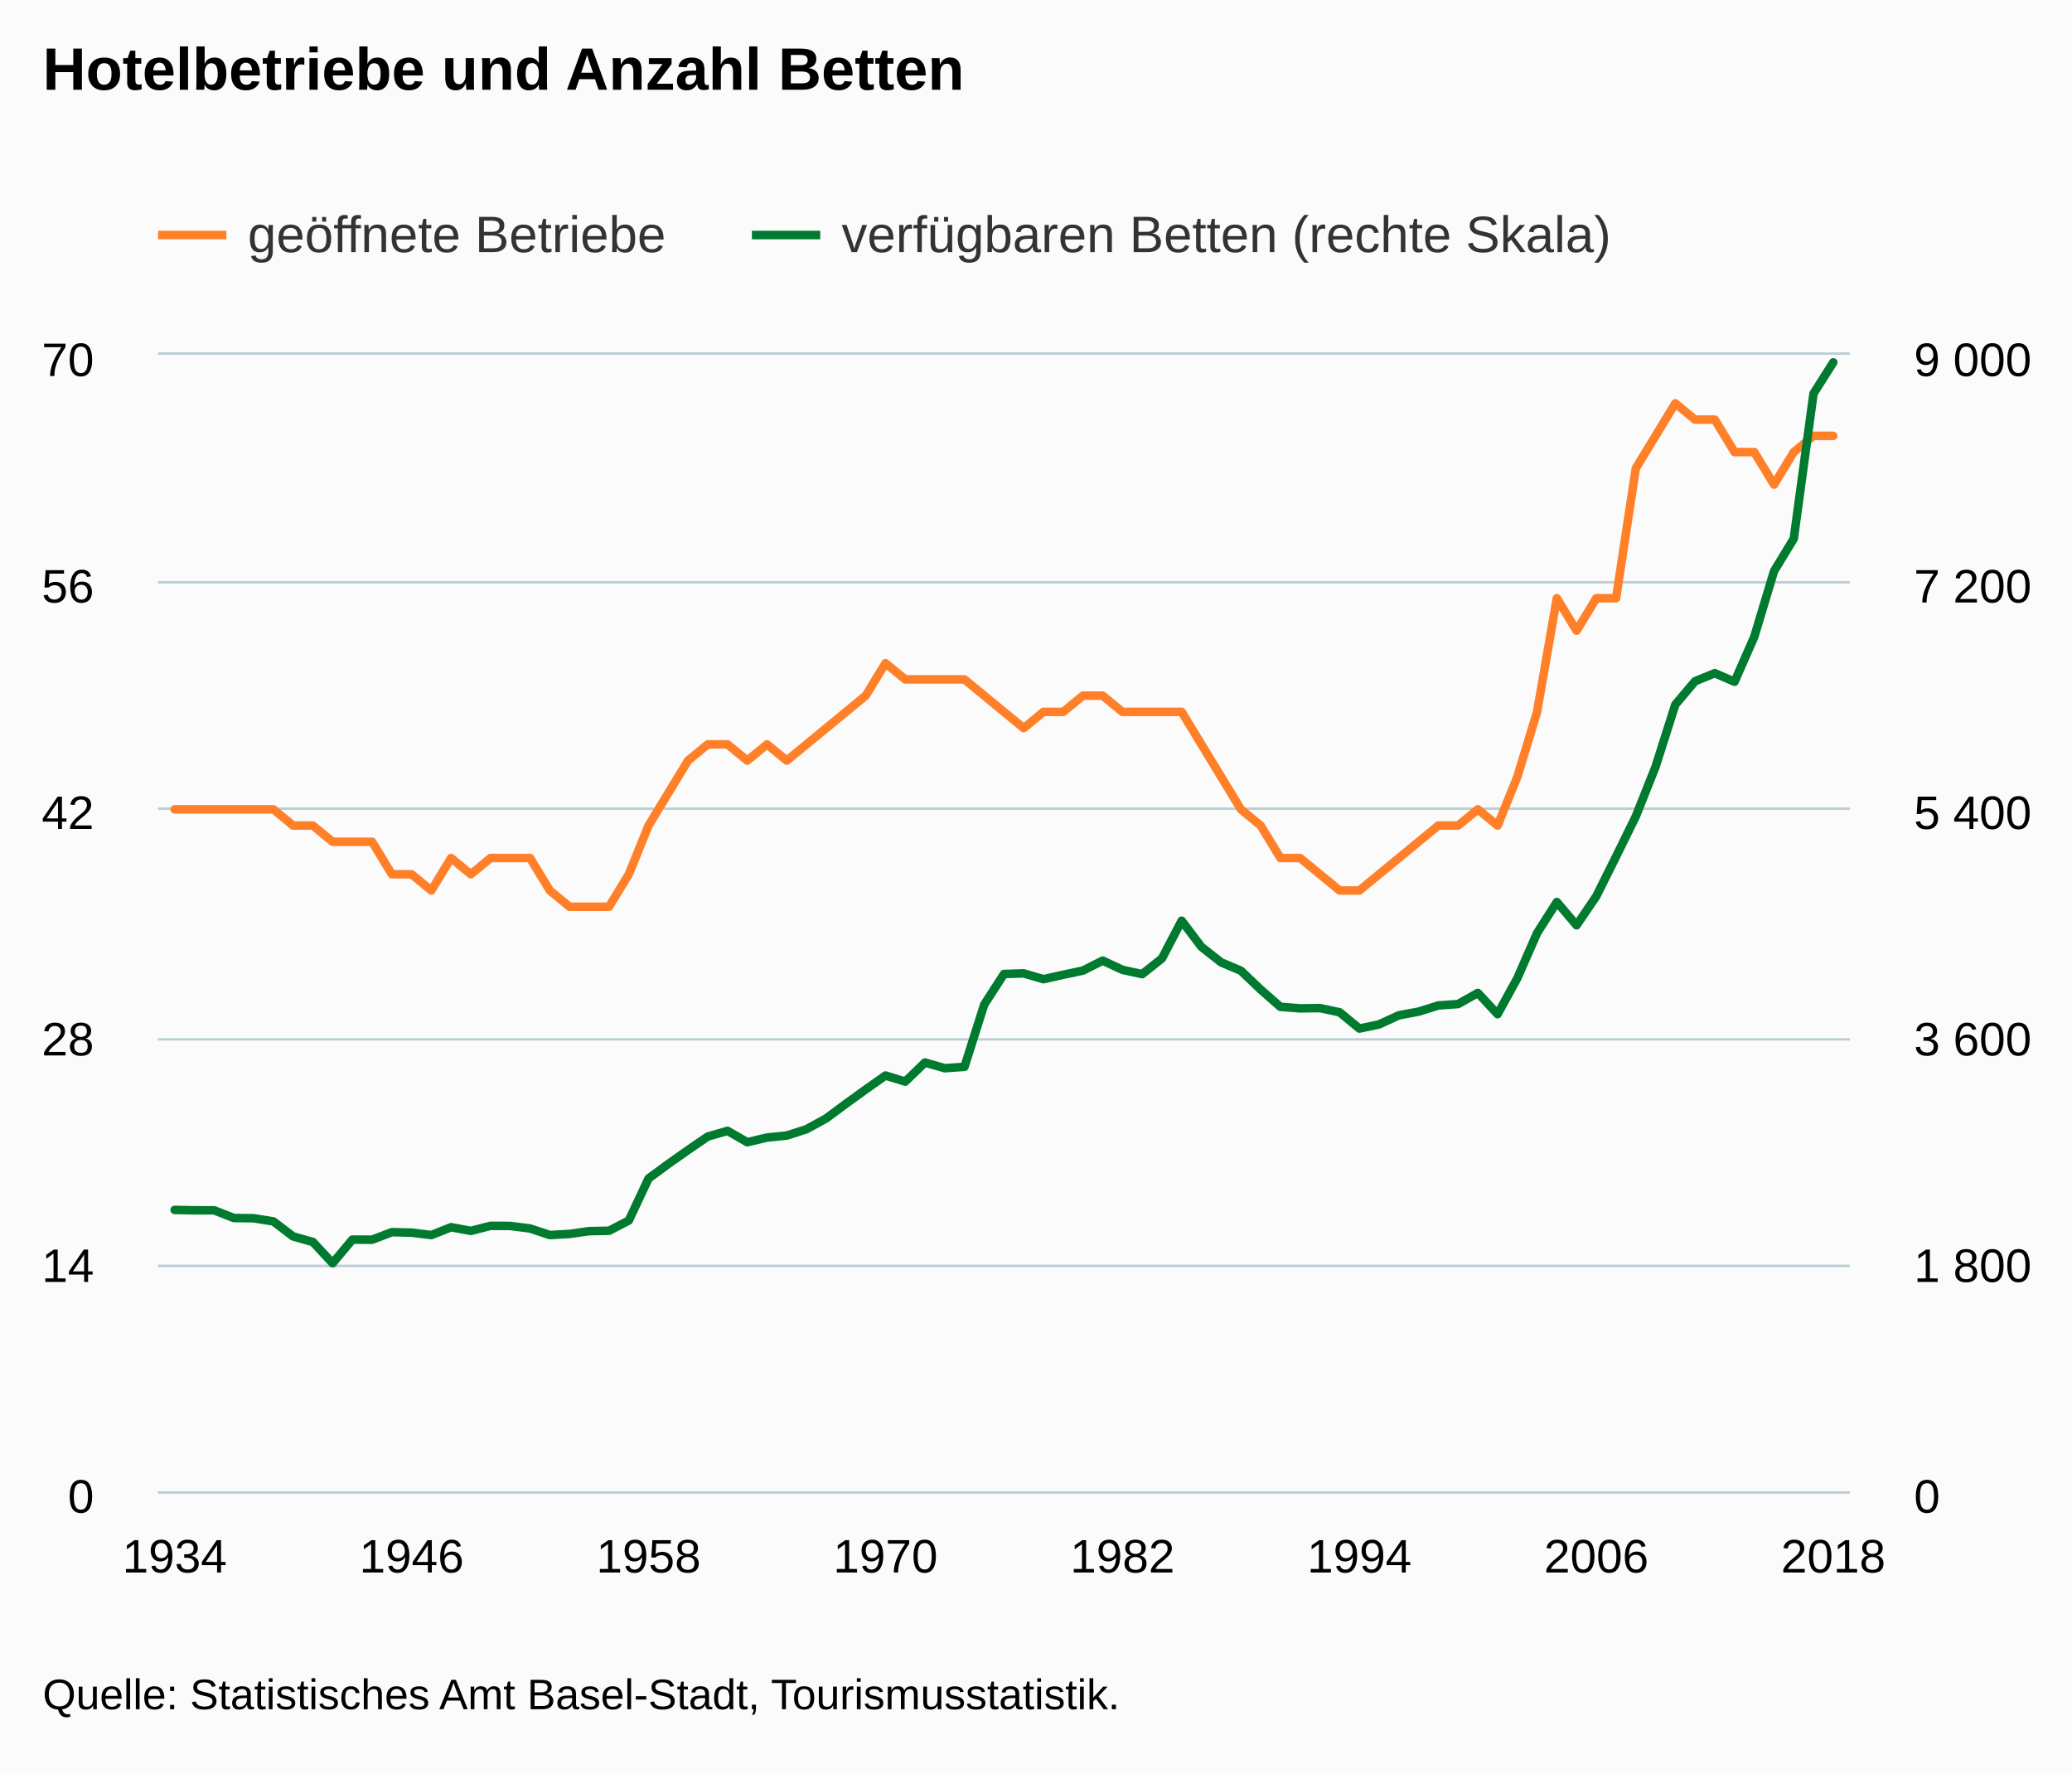
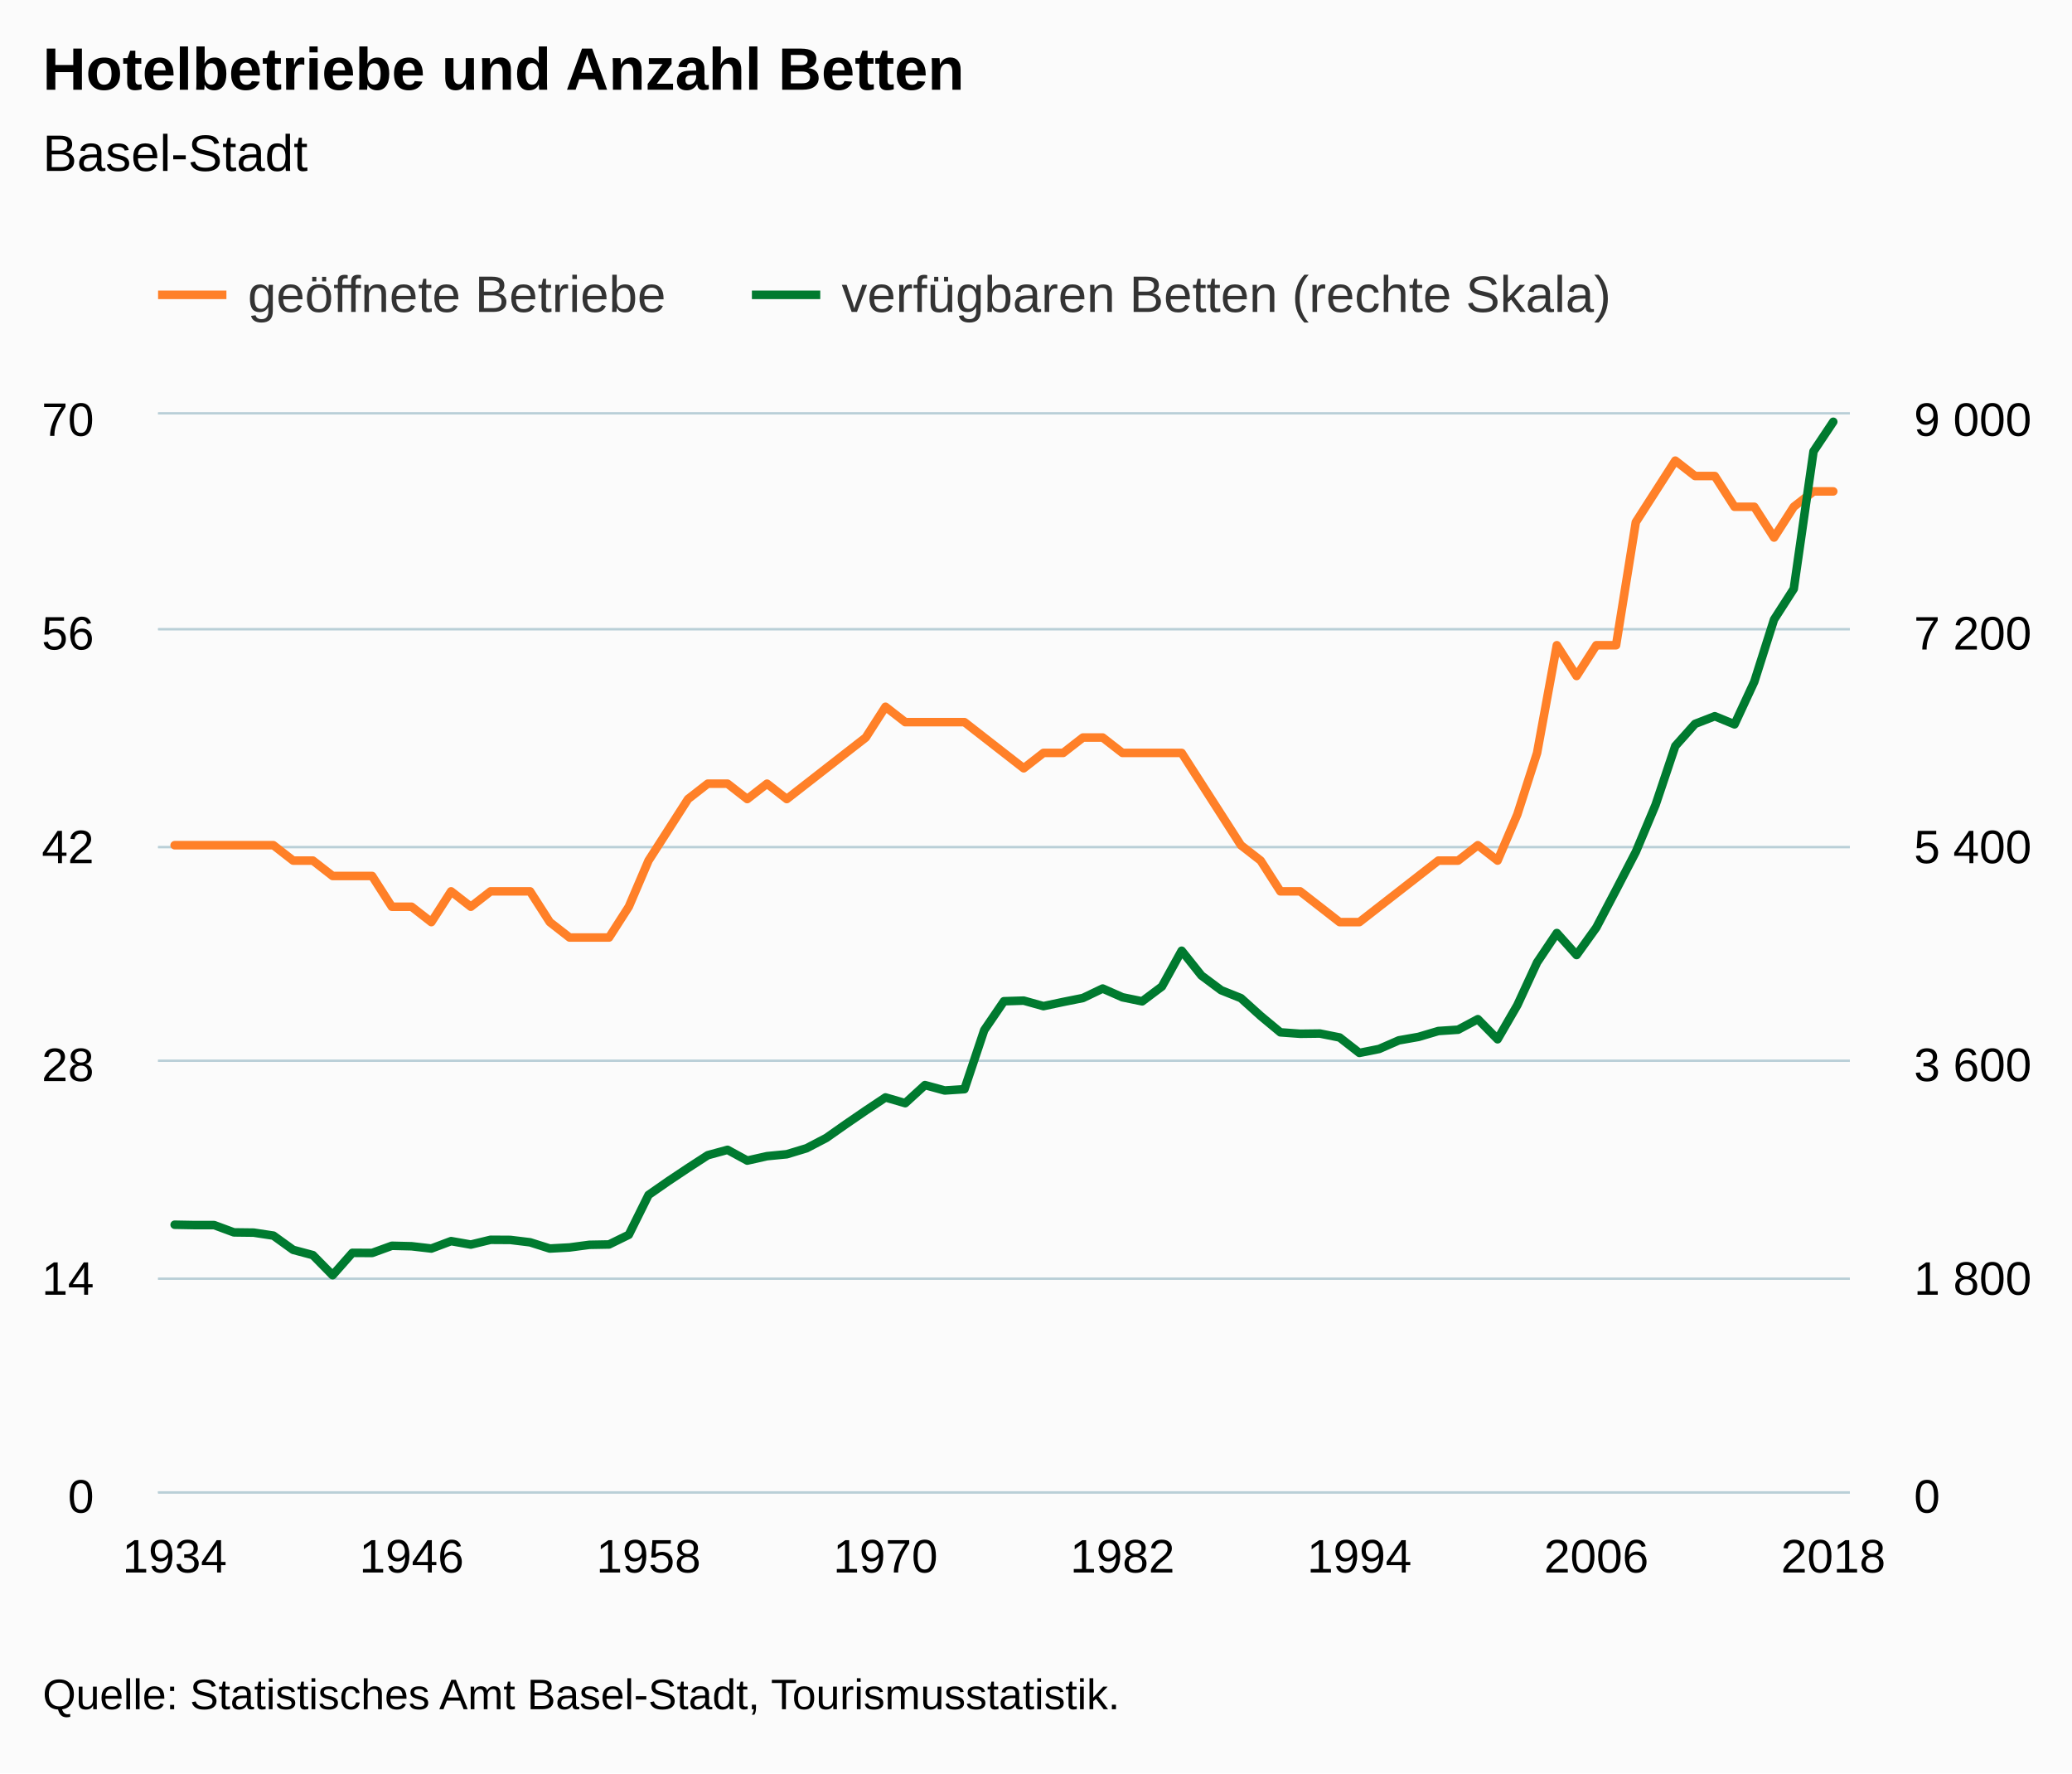
<svg xmlns="http://www.w3.org/2000/svg" version="1.1" class="highcharts-root" style="font-family:Arial;font-size:12px;" viewBox="0 0 485 415">
  <defs>
-     <clipPath id="highcharts-9vkj4t3-8">
-       <rect x="0" y="0" width="396" height="266" fill="none" />
+     <clipPath id="highcharts-0we9twh-8">
+       <rect x="0" y="0" width="396" height="252" fill="none" />
    </clipPath>
-     <clipPath id="highcharts-9vkj4t3-9">
-       <rect x="0" y="0" width="396" height="266" fill="none" />
+     <clipPath id="highcharts-0we9twh-9">
+       <rect x="0" y="0" width="396" height="252" fill="none" />
    </clipPath>
-     <clipPath id="highcharts-9vkj4t3-10">
-       <rect x="0" y="0" width="396" height="266" fill="none" />
+     <clipPath id="highcharts-0we9twh-10">
+       <rect x="0" y="0" width="396" height="252" fill="none" />
    </clipPath>
  </defs>
  <rect fill="#fbfbfb" class="highcharts-background" x="0" y="0" width="485" height="415" rx="0" ry="0" />
-   <rect fill="none" class="highcharts-plot-background" x="37" y="83" width="396" height="266" />
+   <rect fill="none" class="highcharts-plot-background" x="37" y="97" width="396" height="252" />
  <g class="highcharts-pane-group" data-z-index="0" />
  <g class="highcharts-grid highcharts-xaxis-grid " data-z-index="1">
-     <path fill="none" data-z-index="1" class="highcharts-grid-line" d="M 40.5 83 L 40.5 349" opacity="1" />
-     <path fill="none" data-z-index="1" class="highcharts-grid-line" d="M 45.5 83 L 45.5 349" opacity="1" />
-     <path fill="none" data-z-index="1" class="highcharts-grid-line" d="M 49.5 83 L 49.5 349" opacity="1" />
-     <path fill="none" data-z-index="1" class="highcharts-grid-line" d="M 54.5 83 L 54.5 349" opacity="1" />
-     <path fill="none" data-z-index="1" class="highcharts-grid-line" d="M 58.5 83 L 58.5 349" opacity="1" />
-     <path fill="none" data-z-index="1" class="highcharts-grid-line" d="M 63.5 83 L 63.5 349" opacity="1" />
-     <path fill="none" data-z-index="1" class="highcharts-grid-line" d="M 68.5 83 L 68.5 349" opacity="1" />
-     <path fill="none" data-z-index="1" class="highcharts-grid-line" d="M 72.5 83 L 72.5 349" opacity="1" />
-     <path fill="none" data-z-index="1" class="highcharts-grid-line" d="M 77.5 83 L 77.5 349" opacity="1" />
-     <path fill="none" data-z-index="1" class="highcharts-grid-line" d="M 81.5 83 L 81.5 349" opacity="1" />
-     <path fill="none" data-z-index="1" class="highcharts-grid-line" d="M 86.5 83 L 86.5 349" opacity="1" />
-     <path fill="none" data-z-index="1" class="highcharts-grid-line" d="M 91.5 83 L 91.5 349" opacity="1" />
-     <path fill="none" data-z-index="1" class="highcharts-grid-line" d="M 95.5 83 L 95.5 349" opacity="1" />
-     <path fill="none" data-z-index="1" class="highcharts-grid-line" d="M 100.5 83 L 100.5 349" opacity="1" />
-     <path fill="none" data-z-index="1" class="highcharts-grid-line" d="M 105.5 83 L 105.5 349" opacity="1" />
-     <path fill="none" data-z-index="1" class="highcharts-grid-line" d="M 109.5 83 L 109.5 349" opacity="1" />
-     <path fill="none" data-z-index="1" class="highcharts-grid-line" d="M 114.5 83 L 114.5 349" opacity="1" />
-     <path fill="none" data-z-index="1" class="highcharts-grid-line" d="M 118.5 83 L 118.5 349" opacity="1" />
-     <path fill="none" data-z-index="1" class="highcharts-grid-line" d="M 123.5 83 L 123.5 349" opacity="1" />
-     <path fill="none" data-z-index="1" class="highcharts-grid-line" d="M 128.5 83 L 128.5 349" opacity="1" />
-     <path fill="none" data-z-index="1" class="highcharts-grid-line" d="M 132.5 83 L 132.5 349" opacity="1" />
-     <path fill="none" data-z-index="1" class="highcharts-grid-line" d="M 137.5 83 L 137.5 349" opacity="1" />
-     <path fill="none" data-z-index="1" class="highcharts-grid-line" d="M 142.5 83 L 142.5 349" opacity="1" />
-     <path fill="none" data-z-index="1" class="highcharts-grid-line" d="M 146.5 83 L 146.5 349" opacity="1" />
-     <path fill="none" data-z-index="1" class="highcharts-grid-line" d="M 151.5 83 L 151.5 349" opacity="1" />
-     <path fill="none" data-z-index="1" class="highcharts-grid-line" d="M 155.5 83 L 155.5 349" opacity="1" />
-     <path fill="none" data-z-index="1" class="highcharts-grid-line" d="M 160.5 83 L 160.5 349" opacity="1" />
-     <path fill="none" data-z-index="1" class="highcharts-grid-line" d="M 165.5 83 L 165.5 349" opacity="1" />
-     <path fill="none" data-z-index="1" class="highcharts-grid-line" d="M 169.5 83 L 169.5 349" opacity="1" />
-     <path fill="none" data-z-index="1" class="highcharts-grid-line" d="M 174.5 83 L 174.5 349" opacity="1" />
-     <path fill="none" data-z-index="1" class="highcharts-grid-line" d="M 179.5 83 L 179.5 349" opacity="1" />
-     <path fill="none" data-z-index="1" class="highcharts-grid-line" d="M 183.5 83 L 183.5 349" opacity="1" />
-     <path fill="none" data-z-index="1" class="highcharts-grid-line" d="M 188.5 83 L 188.5 349" opacity="1" />
-     <path fill="none" data-z-index="1" class="highcharts-grid-line" d="M 192.5 83 L 192.5 349" opacity="1" />
-     <path fill="none" data-z-index="1" class="highcharts-grid-line" d="M 197.5 83 L 197.5 349" opacity="1" />
-     <path fill="none" data-z-index="1" class="highcharts-grid-line" d="M 202.5 83 L 202.5 349" opacity="1" />
-     <path fill="none" data-z-index="1" class="highcharts-grid-line" d="M 206.5 83 L 206.5 349" opacity="1" />
-     <path fill="none" data-z-index="1" class="highcharts-grid-line" d="M 211.5 83 L 211.5 349" opacity="1" />
-     <path fill="none" data-z-index="1" class="highcharts-grid-line" d="M 216.5 83 L 216.5 349" opacity="1" />
-     <path fill="none" data-z-index="1" class="highcharts-grid-line" d="M 220.5 83 L 220.5 349" opacity="1" />
-     <path fill="none" data-z-index="1" class="highcharts-grid-line" d="M 225.5 83 L 225.5 349" opacity="1" />
-     <path fill="none" data-z-index="1" class="highcharts-grid-line" d="M 229.5 83 L 229.5 349" opacity="1" />
-     <path fill="none" data-z-index="1" class="highcharts-grid-line" d="M 234.5 83 L 234.5 349" opacity="1" />
-     <path fill="none" data-z-index="1" class="highcharts-grid-line" d="M 239.5 83 L 239.5 349" opacity="1" />
-     <path fill="none" data-z-index="1" class="highcharts-grid-line" d="M 243.5 83 L 243.5 349" opacity="1" />
-     <path fill="none" data-z-index="1" class="highcharts-grid-line" d="M 248.5 83 L 248.5 349" opacity="1" />
-     <path fill="none" data-z-index="1" class="highcharts-grid-line" d="M 252.5 83 L 252.5 349" opacity="1" />
-     <path fill="none" data-z-index="1" class="highcharts-grid-line" d="M 257.5 83 L 257.5 349" opacity="1" />
-     <path fill="none" data-z-index="1" class="highcharts-grid-line" d="M 262.5 83 L 262.5 349" opacity="1" />
-     <path fill="none" data-z-index="1" class="highcharts-grid-line" d="M 266.5 83 L 266.5 349" opacity="1" />
-     <path fill="none" data-z-index="1" class="highcharts-grid-line" d="M 271.5 83 L 271.5 349" opacity="1" />
-     <path fill="none" data-z-index="1" class="highcharts-grid-line" d="M 276.5 83 L 276.5 349" opacity="1" />
-     <path fill="none" data-z-index="1" class="highcharts-grid-line" d="M 280.5 83 L 280.5 349" opacity="1" />
-     <path fill="none" data-z-index="1" class="highcharts-grid-line" d="M 285.5 83 L 285.5 349" opacity="1" />
-     <path fill="none" data-z-index="1" class="highcharts-grid-line" d="M 289.5 83 L 289.5 349" opacity="1" />
-     <path fill="none" data-z-index="1" class="highcharts-grid-line" d="M 294.5 83 L 294.5 349" opacity="1" />
-     <path fill="none" data-z-index="1" class="highcharts-grid-line" d="M 299.5 83 L 299.5 349" opacity="1" />
-     <path fill="none" data-z-index="1" class="highcharts-grid-line" d="M 303.5 83 L 303.5 349" opacity="1" />
-     <path fill="none" data-z-index="1" class="highcharts-grid-line" d="M 308.5 83 L 308.5 349" opacity="1" />
-     <path fill="none" data-z-index="1" class="highcharts-grid-line" d="M 313.5 83 L 313.5 349" opacity="1" />
-     <path fill="none" data-z-index="1" class="highcharts-grid-line" d="M 317.5 83 L 317.5 349" opacity="1" />
-     <path fill="none" data-z-index="1" class="highcharts-grid-line" d="M 322.5 83 L 322.5 349" opacity="1" />
-     <path fill="none" data-z-index="1" class="highcharts-grid-line" d="M 326.5 83 L 326.5 349" opacity="1" />
-     <path fill="none" data-z-index="1" class="highcharts-grid-line" d="M 331.5 83 L 331.5 349" opacity="1" />
-     <path fill="none" data-z-index="1" class="highcharts-grid-line" d="M 336.5 83 L 336.5 349" opacity="1" />
-     <path fill="none" data-z-index="1" class="highcharts-grid-line" d="M 340.5 83 L 340.5 349" opacity="1" />
-     <path fill="none" data-z-index="1" class="highcharts-grid-line" d="M 345.5 83 L 345.5 349" opacity="1" />
-     <path fill="none" data-z-index="1" class="highcharts-grid-line" d="M 350.5 83 L 350.5 349" opacity="1" />
-     <path fill="none" data-z-index="1" class="highcharts-grid-line" d="M 354.5 83 L 354.5 349" opacity="1" />
-     <path fill="none" data-z-index="1" class="highcharts-grid-line" d="M 359.5 83 L 359.5 349" opacity="1" />
-     <path fill="none" data-z-index="1" class="highcharts-grid-line" d="M 363.5 83 L 363.5 349" opacity="1" />
-     <path fill="none" data-z-index="1" class="highcharts-grid-line" d="M 368.5 83 L 368.5 349" opacity="1" />
-     <path fill="none" data-z-index="1" class="highcharts-grid-line" d="M 373.5 83 L 373.5 349" opacity="1" />
-     <path fill="none" data-z-index="1" class="highcharts-grid-line" d="M 377.5 83 L 377.5 349" opacity="1" />
-     <path fill="none" data-z-index="1" class="highcharts-grid-line" d="M 382.5 83 L 382.5 349" opacity="1" />
-     <path fill="none" data-z-index="1" class="highcharts-grid-line" d="M 387.5 83 L 387.5 349" opacity="1" />
-     <path fill="none" data-z-index="1" class="highcharts-grid-line" d="M 391.5 83 L 391.5 349" opacity="1" />
-     <path fill="none" data-z-index="1" class="highcharts-grid-line" d="M 396.5 83 L 396.5 349" opacity="1" />
-     <path fill="none" data-z-index="1" class="highcharts-grid-line" d="M 400.5 83 L 400.5 349" opacity="1" />
-     <path fill="none" data-z-index="1" class="highcharts-grid-line" d="M 405.5 83 L 405.5 349" opacity="1" />
-     <path fill="none" data-z-index="1" class="highcharts-grid-line" d="M 410.5 83 L 410.5 349" opacity="1" />
-     <path fill="none" data-z-index="1" class="highcharts-grid-line" d="M 414.5 83 L 414.5 349" opacity="1" />
-     <path fill="none" data-z-index="1" class="highcharts-grid-line" d="M 419.5 83 L 419.5 349" opacity="1" />
-     <path fill="none" data-z-index="1" class="highcharts-grid-line" d="M 423.5 83 L 423.5 349" opacity="1" />
-     <path fill="none" data-z-index="1" class="highcharts-grid-line" d="M 428.5 83 L 428.5 349" opacity="1" />
+     <path fill="none" data-z-index="1" class="highcharts-grid-line" d="M 40.5 97 L 40.5 349" opacity="1" />
+     <path fill="none" data-z-index="1" class="highcharts-grid-line" d="M 45.5 97 L 45.5 349" opacity="1" />
+     <path fill="none" data-z-index="1" class="highcharts-grid-line" d="M 49.5 97 L 49.5 349" opacity="1" />
+     <path fill="none" data-z-index="1" class="highcharts-grid-line" d="M 54.5 97 L 54.5 349" opacity="1" />
+     <path fill="none" data-z-index="1" class="highcharts-grid-line" d="M 58.5 97 L 58.5 349" opacity="1" />
+     <path fill="none" data-z-index="1" class="highcharts-grid-line" d="M 63.5 97 L 63.5 349" opacity="1" />
+     <path fill="none" data-z-index="1" class="highcharts-grid-line" d="M 68.5 97 L 68.5 349" opacity="1" />
+     <path fill="none" data-z-index="1" class="highcharts-grid-line" d="M 72.5 97 L 72.5 349" opacity="1" />
+     <path fill="none" data-z-index="1" class="highcharts-grid-line" d="M 77.5 97 L 77.5 349" opacity="1" />
+     <path fill="none" data-z-index="1" class="highcharts-grid-line" d="M 81.5 97 L 81.5 349" opacity="1" />
+     <path fill="none" data-z-index="1" class="highcharts-grid-line" d="M 86.5 97 L 86.5 349" opacity="1" />
+     <path fill="none" data-z-index="1" class="highcharts-grid-line" d="M 91.5 97 L 91.5 349" opacity="1" />
+     <path fill="none" data-z-index="1" class="highcharts-grid-line" d="M 95.5 97 L 95.5 349" opacity="1" />
+     <path fill="none" data-z-index="1" class="highcharts-grid-line" d="M 100.5 97 L 100.5 349" opacity="1" />
+     <path fill="none" data-z-index="1" class="highcharts-grid-line" d="M 105.5 97 L 105.5 349" opacity="1" />
+     <path fill="none" data-z-index="1" class="highcharts-grid-line" d="M 109.5 97 L 109.5 349" opacity="1" />
+     <path fill="none" data-z-index="1" class="highcharts-grid-line" d="M 114.5 97 L 114.5 349" opacity="1" />
+     <path fill="none" data-z-index="1" class="highcharts-grid-line" d="M 118.5 97 L 118.5 349" opacity="1" />
+     <path fill="none" data-z-index="1" class="highcharts-grid-line" d="M 123.5 97 L 123.5 349" opacity="1" />
+     <path fill="none" data-z-index="1" class="highcharts-grid-line" d="M 128.5 97 L 128.5 349" opacity="1" />
+     <path fill="none" data-z-index="1" class="highcharts-grid-line" d="M 132.5 97 L 132.5 349" opacity="1" />
+     <path fill="none" data-z-index="1" class="highcharts-grid-line" d="M 137.5 97 L 137.5 349" opacity="1" />
+     <path fill="none" data-z-index="1" class="highcharts-grid-line" d="M 142.5 97 L 142.5 349" opacity="1" />
+     <path fill="none" data-z-index="1" class="highcharts-grid-line" d="M 146.5 97 L 146.5 349" opacity="1" />
+     <path fill="none" data-z-index="1" class="highcharts-grid-line" d="M 151.5 97 L 151.5 349" opacity="1" />
+     <path fill="none" data-z-index="1" class="highcharts-grid-line" d="M 155.5 97 L 155.5 349" opacity="1" />
+     <path fill="none" data-z-index="1" class="highcharts-grid-line" d="M 160.5 97 L 160.5 349" opacity="1" />
+     <path fill="none" data-z-index="1" class="highcharts-grid-line" d="M 165.5 97 L 165.5 349" opacity="1" />
+     <path fill="none" data-z-index="1" class="highcharts-grid-line" d="M 169.5 97 L 169.5 349" opacity="1" />
+     <path fill="none" data-z-index="1" class="highcharts-grid-line" d="M 174.5 97 L 174.5 349" opacity="1" />
+     <path fill="none" data-z-index="1" class="highcharts-grid-line" d="M 179.5 97 L 179.5 349" opacity="1" />
+     <path fill="none" data-z-index="1" class="highcharts-grid-line" d="M 183.5 97 L 183.5 349" opacity="1" />
+     <path fill="none" data-z-index="1" class="highcharts-grid-line" d="M 188.5 97 L 188.5 349" opacity="1" />
+     <path fill="none" data-z-index="1" class="highcharts-grid-line" d="M 192.5 97 L 192.5 349" opacity="1" />
+     <path fill="none" data-z-index="1" class="highcharts-grid-line" d="M 197.5 97 L 197.5 349" opacity="1" />
+     <path fill="none" data-z-index="1" class="highcharts-grid-line" d="M 202.5 97 L 202.5 349" opacity="1" />
+     <path fill="none" data-z-index="1" class="highcharts-grid-line" d="M 206.5 97 L 206.5 349" opacity="1" />
+     <path fill="none" data-z-index="1" class="highcharts-grid-line" d="M 211.5 97 L 211.5 349" opacity="1" />
+     <path fill="none" data-z-index="1" class="highcharts-grid-line" d="M 216.5 97 L 216.5 349" opacity="1" />
+     <path fill="none" data-z-index="1" class="highcharts-grid-line" d="M 220.5 97 L 220.5 349" opacity="1" />
+     <path fill="none" data-z-index="1" class="highcharts-grid-line" d="M 225.5 97 L 225.5 349" opacity="1" />
+     <path fill="none" data-z-index="1" class="highcharts-grid-line" d="M 229.5 97 L 229.5 349" opacity="1" />
+     <path fill="none" data-z-index="1" class="highcharts-grid-line" d="M 234.5 97 L 234.5 349" opacity="1" />
+     <path fill="none" data-z-index="1" class="highcharts-grid-line" d="M 239.5 97 L 239.5 349" opacity="1" />
+     <path fill="none" data-z-index="1" class="highcharts-grid-line" d="M 243.5 97 L 243.5 349" opacity="1" />
+     <path fill="none" data-z-index="1" class="highcharts-grid-line" d="M 248.5 97 L 248.5 349" opacity="1" />
+     <path fill="none" data-z-index="1" class="highcharts-grid-line" d="M 252.5 97 L 252.5 349" opacity="1" />
+     <path fill="none" data-z-index="1" class="highcharts-grid-line" d="M 257.5 97 L 257.5 349" opacity="1" />
+     <path fill="none" data-z-index="1" class="highcharts-grid-line" d="M 262.5 97 L 262.5 349" opacity="1" />
+     <path fill="none" data-z-index="1" class="highcharts-grid-line" d="M 266.5 97 L 266.5 349" opacity="1" />
+     <path fill="none" data-z-index="1" class="highcharts-grid-line" d="M 271.5 97 L 271.5 349" opacity="1" />
+     <path fill="none" data-z-index="1" class="highcharts-grid-line" d="M 276.5 97 L 276.5 349" opacity="1" />
+     <path fill="none" data-z-index="1" class="highcharts-grid-line" d="M 280.5 97 L 280.5 349" opacity="1" />
+     <path fill="none" data-z-index="1" class="highcharts-grid-line" d="M 285.5 97 L 285.5 349" opacity="1" />
+     <path fill="none" data-z-index="1" class="highcharts-grid-line" d="M 289.5 97 L 289.5 349" opacity="1" />
+     <path fill="none" data-z-index="1" class="highcharts-grid-line" d="M 294.5 97 L 294.5 349" opacity="1" />
+     <path fill="none" data-z-index="1" class="highcharts-grid-line" d="M 299.5 97 L 299.5 349" opacity="1" />
+     <path fill="none" data-z-index="1" class="highcharts-grid-line" d="M 303.5 97 L 303.5 349" opacity="1" />
+     <path fill="none" data-z-index="1" class="highcharts-grid-line" d="M 308.5 97 L 308.5 349" opacity="1" />
+     <path fill="none" data-z-index="1" class="highcharts-grid-line" d="M 313.5 97 L 313.5 349" opacity="1" />
+     <path fill="none" data-z-index="1" class="highcharts-grid-line" d="M 317.5 97 L 317.5 349" opacity="1" />
+     <path fill="none" data-z-index="1" class="highcharts-grid-line" d="M 322.5 97 L 322.5 349" opacity="1" />
+     <path fill="none" data-z-index="1" class="highcharts-grid-line" d="M 326.5 97 L 326.5 349" opacity="1" />
+     <path fill="none" data-z-index="1" class="highcharts-grid-line" d="M 331.5 97 L 331.5 349" opacity="1" />
+     <path fill="none" data-z-index="1" class="highcharts-grid-line" d="M 336.5 97 L 336.5 349" opacity="1" />
+     <path fill="none" data-z-index="1" class="highcharts-grid-line" d="M 340.5 97 L 340.5 349" opacity="1" />
+     <path fill="none" data-z-index="1" class="highcharts-grid-line" d="M 345.5 97 L 345.5 349" opacity="1" />
+     <path fill="none" data-z-index="1" class="highcharts-grid-line" d="M 350.5 97 L 350.5 349" opacity="1" />
+     <path fill="none" data-z-index="1" class="highcharts-grid-line" d="M 354.5 97 L 354.5 349" opacity="1" />
+     <path fill="none" data-z-index="1" class="highcharts-grid-line" d="M 359.5 97 L 359.5 349" opacity="1" />
+     <path fill="none" data-z-index="1" class="highcharts-grid-line" d="M 363.5 97 L 363.5 349" opacity="1" />
+     <path fill="none" data-z-index="1" class="highcharts-grid-line" d="M 368.5 97 L 368.5 349" opacity="1" />
+     <path fill="none" data-z-index="1" class="highcharts-grid-line" d="M 373.5 97 L 373.5 349" opacity="1" />
+     <path fill="none" data-z-index="1" class="highcharts-grid-line" d="M 377.5 97 L 377.5 349" opacity="1" />
+     <path fill="none" data-z-index="1" class="highcharts-grid-line" d="M 382.5 97 L 382.5 349" opacity="1" />
+     <path fill="none" data-z-index="1" class="highcharts-grid-line" d="M 387.5 97 L 387.5 349" opacity="1" />
+     <path fill="none" data-z-index="1" class="highcharts-grid-line" d="M 391.5 97 L 391.5 349" opacity="1" />
+     <path fill="none" data-z-index="1" class="highcharts-grid-line" d="M 396.5 97 L 396.5 349" opacity="1" />
+     <path fill="none" data-z-index="1" class="highcharts-grid-line" d="M 400.5 97 L 400.5 349" opacity="1" />
+     <path fill="none" data-z-index="1" class="highcharts-grid-line" d="M 405.5 97 L 405.5 349" opacity="1" />
+     <path fill="none" data-z-index="1" class="highcharts-grid-line" d="M 410.5 97 L 410.5 349" opacity="1" />
+     <path fill="none" data-z-index="1" class="highcharts-grid-line" d="M 414.5 97 L 414.5 349" opacity="1" />
+     <path fill="none" data-z-index="1" class="highcharts-grid-line" d="M 419.5 97 L 419.5 349" opacity="1" />
+     <path fill="none" data-z-index="1" class="highcharts-grid-line" d="M 423.5 97 L 423.5 349" opacity="1" />
+     <path fill="none" data-z-index="1" class="highcharts-grid-line" d="M 428.5 97 L 428.5 349" opacity="1" />
  </g>
  <g class="highcharts-grid highcharts-yaxis-grid " data-z-index="1">
    <path fill="none" stroke="#B9CFD7" stroke-width="0.5" data-z-index="1" class="highcharts-grid-line" d="M 37 349.25 L 433 349.25" opacity="1" />
-     <path fill="none" stroke="#B9CFD7" stroke-width="0.5" data-z-index="1" class="highcharts-grid-line" d="M 37 296.25 L 433 296.25" opacity="1" />
-     <path fill="none" stroke="#B9CFD7" stroke-width="0.5" data-z-index="1" class="highcharts-grid-line" d="M 37 243.25 L 433 243.25" opacity="1" />
-     <path fill="none" stroke="#B9CFD7" stroke-width="0.5" data-z-index="1" class="highcharts-grid-line" d="M 37 189.25 L 433 189.25" opacity="1" />
-     <path fill="none" stroke="#B9CFD7" stroke-width="0.5" data-z-index="1" class="highcharts-grid-line" d="M 37 136.25 L 433 136.25" opacity="1" />
-     <path fill="none" stroke="#B9CFD7" stroke-width="0.5" data-z-index="1" class="highcharts-grid-line" d="M 37 82.75 L 433 82.75" opacity="1" />
+     <path fill="none" stroke="#B9CFD7" stroke-width="0.5" data-z-index="1" class="highcharts-grid-line" d="M 37 299.25 L 433 299.25" opacity="1" />
+     <path fill="none" stroke="#B9CFD7" stroke-width="0.5" data-z-index="1" class="highcharts-grid-line" d="M 37 248.25 L 433 248.25" opacity="1" />
+     <path fill="none" stroke="#B9CFD7" stroke-width="0.5" data-z-index="1" class="highcharts-grid-line" d="M 37 198.25 L 433 198.25" opacity="1" />
+     <path fill="none" stroke="#B9CFD7" stroke-width="0.5" data-z-index="1" class="highcharts-grid-line" d="M 37 147.25 L 433 147.25" opacity="1" />
+     <path fill="none" stroke="#B9CFD7" stroke-width="0.5" data-z-index="1" class="highcharts-grid-line" d="M 37 96.75 L 433 96.75" opacity="1" />
  </g>
  <g class="highcharts-grid highcharts-yaxis-grid " data-z-index="1">
    <path fill="none" stroke="#B9CFD7" stroke-width="0.5" data-z-index="1" class="highcharts-grid-line" d="M 37 349.25 L 433 349.25" opacity="1" />
-     <path fill="none" stroke="#B9CFD7" stroke-width="0.5" data-z-index="1" class="highcharts-grid-line" d="M 37 296.25 L 433 296.25" opacity="1" />
-     <path fill="none" stroke="#B9CFD7" stroke-width="0.5" data-z-index="1" class="highcharts-grid-line" d="M 37 243.25 L 433 243.25" opacity="1" />
-     <path fill="none" stroke="#B9CFD7" stroke-width="0.5" data-z-index="1" class="highcharts-grid-line" d="M 37 189.25 L 433 189.25" opacity="1" />
-     <path fill="none" stroke="#B9CFD7" stroke-width="0.5" data-z-index="1" class="highcharts-grid-line" d="M 37 136.25 L 433 136.25" opacity="1" />
-     <path fill="none" stroke="#B9CFD7" stroke-width="0.5" data-z-index="1" class="highcharts-grid-line" d="M 37 82.75 L 433 82.75" opacity="1" />
-   </g>
-   <rect fill="none" class="highcharts-plot-border" data-z-index="1" x="37" y="83" width="396" height="266" />
+     <path fill="none" stroke="#B9CFD7" stroke-width="0.5" data-z-index="1" class="highcharts-grid-line" d="M 37 299.25 L 433 299.25" opacity="1" />
+     <path fill="none" stroke="#B9CFD7" stroke-width="0.5" data-z-index="1" class="highcharts-grid-line" d="M 37 248.25 L 433 248.25" opacity="1" />
+     <path fill="none" stroke="#B9CFD7" stroke-width="0.5" data-z-index="1" class="highcharts-grid-line" d="M 37 198.25 L 433 198.25" opacity="1" />
+     <path fill="none" stroke="#B9CFD7" stroke-width="0.5" data-z-index="1" class="highcharts-grid-line" d="M 37 147.25 L 433 147.25" opacity="1" />
+     <path fill="none" stroke="#B9CFD7" stroke-width="0.5" data-z-index="1" class="highcharts-grid-line" d="M 37 96.75 L 433 96.75" opacity="1" />
+   </g>
+   <rect fill="none" class="highcharts-plot-border" data-z-index="1" x="37" y="97" width="396" height="252" />
  <g class="highcharts-axis highcharts-xaxis " data-z-index="2">
    <path fill="none" class="highcharts-axis-line" stroke="#B9CFD7" stroke-width="0.5" data-z-index="7" d="M 37 349.25 L 433 349.25" />
  </g>
  <g class="highcharts-axis highcharts-yaxis " data-z-index="2">
-     <path fill="none" class="highcharts-axis-line" data-z-index="7" d="M 37 83 L 37 349" />
+     <path fill="none" class="highcharts-axis-line" data-z-index="7" d="M 37 97 L 37 349" />
  </g>
  <g class="highcharts-axis highcharts-yaxis " data-z-index="2">
-     <path fill="none" class="highcharts-axis-line" data-z-index="7" d="M 433 83 L 433 349" />
+     <path fill="none" class="highcharts-axis-line" data-z-index="7" d="M 433 97 L 433 349" />
  </g>
  <g class="highcharts-series-group" data-z-index="3">
-     <g data-z-index="0.1" class="highcharts-series highcharts-series-0 highcharts-line-series " transform="translate(37,83) scale(1 1)" clip-path="url(#highcharts-9vkj4t3-9)">
-       <path fill="none" d="M 3.882 106.4 L 8.504 106.4 L 13.126 106.4 L 17.748 106.4 L 22.37 106.4 L 26.992 106.4 L 31.613 110.2 L 36.235 110.2 L 40.857 114 L 45.479 114 L 50.101 114 L 54.723 121.6 L 59.345 121.6 L 63.966 125.4 L 68.588 117.8 L 73.21 121.6 L 77.832 117.8 L 82.454 117.8 L 87.076 117.8 L 91.697 125.4 L 96.319 129.2 L 100.941 129.2 L 105.563 129.2 L 110.185 121.6 L 114.807 110.2 L 119.429 102.6 L 124.05 95 L 128.672 91.2 L 133.294 91.2 L 137.916 95 L 142.538 91.2 L 147.16 95 L 151.782 91.2 L 156.403 87.4 L 161.025 83.6 L 165.647 79.8 L 170.269 72.2 L 174.891 76 L 179.513 76 L 184.134 76 L 188.756 76 L 193.378 79.8 L 198 83.6 L 202.622 87.4 L 207.244 83.6 L 211.866 83.6 L 216.487 79.8 L 221.109 79.8 L 225.731 83.6 L 230.353 83.6 L 234.975 83.6 L 239.597 83.6 L 244.218 91.2 L 248.84 98.8 L 253.462 106.4 L 258.084 110.2 L 262.706 117.8 L 267.328 117.8 L 271.95 121.6 L 276.571 125.4 L 281.193 125.4 L 285.815 121.6 L 290.437 117.8 L 295.059 114 L 299.681 110.2 L 304.303 110.2 L 308.924 106.4 L 313.546 110.2 L 318.168 98.8 L 322.79 83.6 L 327.412 57 L 332.034 64.6 L 336.655 57 L 341.277 57 L 345.899 26.6 L 350.521 19 L 355.143 11.4 L 359.765 15.2 L 364.387 15.2 L 369.008 22.8 L 373.63 22.8 L 378.252 30.4 L 382.874 22.8 L 387.496 19 L 392.118 19" class="highcharts-graph" data-z-index="1" stroke="rgb(255, 128, 40)" stroke-width="2" stroke-linejoin="round" stroke-linecap="round" />
+     <g data-z-index="0.1" class="highcharts-series highcharts-series-0 highcharts-line-series " transform="translate(37,97) scale(1 1)" clip-path="url(#highcharts-0we9twh-9)">
+       <path fill="none" d="M 3.882 100.8 L 8.504 100.8 L 13.126 100.8 L 17.748 100.8 L 22.37 100.8 L 26.992 100.8 L 31.613 104.4 L 36.235 104.4 L 40.857 108 L 45.479 108 L 50.101 108 L 54.723 115.2 L 59.345 115.2 L 63.966 118.8 L 68.588 111.6 L 73.21 115.2 L 77.832 111.6 L 82.454 111.6 L 87.076 111.6 L 91.697 118.8 L 96.319 122.4 L 100.941 122.4 L 105.563 122.4 L 110.185 115.2 L 114.807 104.4 L 119.429 97.2 L 124.05 90 L 128.672 86.4 L 133.294 86.4 L 137.916 90 L 142.538 86.4 L 147.16 90 L 151.782 86.4 L 156.403 82.8 L 161.025 79.2 L 165.647 75.6 L 170.269 68.4 L 174.891 72 L 179.513 72 L 184.134 72 L 188.756 72 L 193.378 75.6 L 198 79.2 L 202.622 82.8 L 207.244 79.2 L 211.866 79.2 L 216.487 75.6 L 221.109 75.6 L 225.731 79.2 L 230.353 79.2 L 234.975 79.2 L 239.597 79.2 L 244.218 86.4 L 248.84 93.6 L 253.462 100.8 L 258.084 104.4 L 262.706 111.6 L 267.328 111.6 L 271.95 115.2 L 276.571 118.8 L 281.193 118.8 L 285.815 115.2 L 290.437 111.6 L 295.059 108 L 299.681 104.4 L 304.303 104.4 L 308.924 100.8 L 313.546 104.4 L 318.168 93.6 L 322.79 79.2 L 327.412 54 L 332.034 61.2 L 336.655 54 L 341.277 54 L 345.899 25.2 L 350.521 18 L 355.143 10.8 L 359.765 14.4 L 364.387 14.4 L 369.008 21.6 L 373.63 21.6 L 378.252 28.8 L 382.874 21.6 L 387.496 18 L 392.118 18" class="highcharts-graph" data-z-index="1" stroke="rgb(255, 128, 40)" stroke-width="2" stroke-linejoin="round" stroke-linecap="round" />
    </g>
-     <g data-z-index="0.1" class="highcharts-markers highcharts-series-0 highcharts-line-series " transform="translate(37,83) scale(1 1)" clip-path="none" />
-     <g data-z-index="0.1" class="highcharts-series highcharts-series-1 highcharts-line-series " transform="translate(37,83) scale(1 1)" clip-path="url(#highcharts-9vkj4t3-10)">
-       <path fill="none" d="M 3.882 200.15 L 8.504 200.239 L 13.126 200.239 L 17.748 202.042 L 22.37 202.101 L 26.992 202.84 L 31.613 206.357 L 36.235 207.657 L 40.857 212.623 L 45.479 207.096 L 50.101 207.125 L 54.723 205.352 L 59.345 205.47 L 63.966 206.032 L 68.588 204.199 L 73.21 205.056 L 77.832 203.874 L 82.454 203.904 L 87.076 204.495 L 91.697 206.032 L 96.319 205.766 L 100.941 205.116 L 105.563 205.027 L 110.185 202.633 L 114.807 192.791 L 119.429 189.392 L 124.05 186.141 L 128.672 182.978 L 133.294 181.648 L 137.916 184.308 L 142.538 183.215 L 147.16 182.742 L 151.782 181.264 L 156.403 178.722 L 161.025 175.294 L 165.647 171.954 L 170.269 168.703 L 174.891 170.122 L 179.513 165.659 L 184.134 166.989 L 188.756 166.664 L 193.378 152.093 L 198 144.94 L 202.622 144.793 L 207.244 146.152 L 211.866 145.118 L 216.487 144.142 L 221.109 141.808 L 225.731 143.965 L 230.353 144.97 L 234.975 141.305 L 239.597 132.468 L 244.218 138.586 L 248.84 142.221 L 253.462 144.172 L 258.084 148.576 L 262.706 152.625 L 267.328 152.98 L 271.95 152.92 L 276.571 153.896 L 281.193 157.708 L 285.815 156.733 L 290.437 154.605 L 295.059 153.748 L 299.681 152.3 L 304.303 151.975 L 308.924 149.374 L 313.546 154.339 L 318.168 145.916 L 322.79 135.364 L 327.412 128.094 L 332.034 133.532 L 336.655 126.734 L 341.277 117.454 L 345.899 108.055 L 350.521 96.44 L 355.143 81.898 L 359.765 76.431 L 364.387 74.539 L 369.008 76.549 L 373.63 66.027 L 378.252 50.658 L 382.874 43.062 L 387.496 9.103 L 392.118 1.803" class="highcharts-graph" data-z-index="1" stroke="rgb(0, 122, 47)" stroke-width="2" stroke-linejoin="round" stroke-linecap="round" />
+     <g data-z-index="0.1" class="highcharts-markers highcharts-series-0 highcharts-line-series " transform="translate(37,97) scale(1 1)" clip-path="none" />
+     <g data-z-index="0.1" class="highcharts-series highcharts-series-1 highcharts-line-series " transform="translate(37,97) scale(1 1)" clip-path="url(#highcharts-0we9twh-10)">
+       <path fill="none" d="M 3.882 189.616 L 8.504 189.7 L 13.126 189.7 L 17.748 191.408 L 22.37 191.464 L 26.992 192.164 L 31.613 195.496 L 36.235 196.728 L 40.857 201.432 L 45.479 196.196 L 50.101 196.224 L 54.723 194.544 L 59.345 194.656 L 63.966 195.188 L 68.588 193.452 L 73.21 194.264 L 77.832 193.144 L 82.454 193.172 L 87.076 193.732 L 91.697 195.188 L 96.319 194.936 L 100.941 194.32 L 105.563 194.236 L 110.185 191.968 L 114.807 182.644 L 119.429 179.424 L 124.05 176.344 L 128.672 173.348 L 133.294 172.088 L 137.916 174.608 L 142.538 173.572 L 147.16 173.124 L 151.782 171.724 L 156.403 169.316 L 161.025 166.068 L 165.647 162.904 L 170.269 159.824 L 174.891 161.168 L 179.513 156.94 L 184.134 158.2 L 188.756 157.892 L 193.378 144.088 L 198 137.312 L 202.622 137.172 L 207.244 138.46 L 211.866 137.48 L 216.487 136.556 L 221.109 134.344 L 225.731 136.388 L 230.353 137.34 L 234.975 133.868 L 239.597 125.496 L 244.218 131.292 L 248.84 134.736 L 253.462 136.584 L 258.084 140.756 L 262.706 144.592 L 267.328 144.928 L 271.95 144.872 L 276.571 145.796 L 281.193 149.408 L 285.815 148.484 L 290.437 146.468 L 295.059 145.656 L 299.681 144.284 L 304.303 143.976 L 308.924 141.512 L 313.546 146.216 L 318.168 138.236 L 322.79 128.24 L 327.412 121.352 L 332.034 126.504 L 336.655 120.064 L 341.277 111.272 L 345.899 102.368 L 350.521 91.364 L 355.143 77.588 L 359.765 72.408 L 364.387 70.616 L 369.008 72.52 L 373.63 62.552 L 378.252 47.992 L 382.874 40.796 L 387.496 8.624 L 392.118 1.708" class="highcharts-graph" data-z-index="1" stroke="rgb(0, 122, 47)" stroke-width="2" stroke-linejoin="round" stroke-linecap="round" />
    </g>
-     <g data-z-index="0.1" class="highcharts-markers highcharts-series-1 highcharts-line-series " transform="translate(37,83) scale(1 1)" clip-path="none" />
+     <g data-z-index="0.1" class="highcharts-markers highcharts-series-1 highcharts-line-series " transform="translate(37,97) scale(1 1)" clip-path="none" />
  </g>
  <text x="10" text-anchor="start" class="highcharts-title" data-z-index="4" style="color:#000000;font-size:14px;font-weight:bold;fill:#000000;" y="21">
    <tspan>Hotelbetriebe und Anzahl Betten</tspan>
  </text>
-   <text x="10" text-anchor="start" class="highcharts-subtitle" data-z-index="4" style="color:#000000;font-size:12px;font-weight:normal;font-family:Arial;fill:#000000;" y="40" />
-   <g class="highcharts-legend" data-z-index="7" transform="translate(29,41)">
+   <text x="10" text-anchor="start" class="highcharts-subtitle" data-z-index="4" style="color:#000000;font-size:12px;font-weight:normal;font-family:Arial;fill:#000000;" y="40">
+     <tspan>Basel-Stadt</tspan>
+   </text>
+   <g class="highcharts-legend" data-z-index="7" transform="translate(29,55)">
    <rect fill="none" class="highcharts-legend-box" rx="0" ry="0" x="0" y="0" width="355" height="30" visibility="visible" />
    <g data-z-index="1">
      <g>
        <g class="highcharts-legend-item highcharts-line-series highcharts-color-undefined highcharts-series-0" data-z-index="1" transform="translate(8,3)">
          <path fill="none" d="M 0 11 L 16 11" class="highcharts-graph" stroke="rgb(255, 128, 40)" stroke-width="2" />
          <text x="21" style="color:#333333;font-size:12px;font-weight:normal;cursor:pointer;fill:#333333;" text-anchor="start" data-z-index="2" y="15">
            <tspan>geöffnete Betriebe</tspan>
          </text>
        </g>
        <g class="highcharts-legend-item highcharts-line-series highcharts-color-undefined highcharts-series-1" data-z-index="1" transform="translate(147,3)">
          <path fill="none" d="M 0 11 L 16 11" class="highcharts-graph" stroke="rgb(0, 122, 47)" stroke-width="2" />
          <text x="21" y="15" style="color:#333333;font-size:12px;font-weight:normal;cursor:pointer;fill:#333333;" text-anchor="start" data-z-index="2">
            <tspan>verfügbaren Betten (rechte Skala)</tspan>
          </text>
        </g>
      </g>
    </g>
  </g>
  <g class="highcharts-axis-labels highcharts-xaxis-labels " data-z-index="7">
    <text x="40.882" style="color:#000000;cursor:default;font-size:11px;fill:#000000;" text-anchor="middle" transform="translate(0,0)" y="368" opacity="1">
      <tspan>1934</tspan>
    </text>
    <text x="96.345" style="color:#000000;cursor:default;font-size:11px;fill:#000000;" text-anchor="middle" transform="translate(0,0)" y="368" opacity="1">
      <tspan>1946</tspan>
    </text>
    <text x="151.807" style="color:#000000;cursor:default;font-size:11px;fill:#000000;" text-anchor="middle" transform="translate(0,0)" y="368" opacity="1">
      <tspan>1958</tspan>
    </text>
    <text x="207.269" style="color:#000000;cursor:default;font-size:11px;fill:#000000;" text-anchor="middle" transform="translate(0,0)" y="368" opacity="1">
      <tspan>1970</tspan>
    </text>
    <text x="262.731" style="color:#000000;cursor:default;font-size:11px;fill:#000000;" text-anchor="middle" transform="translate(0,0)" y="368" opacity="1">
      <tspan>1982</tspan>
    </text>
    <text x="318.193" style="color:#000000;cursor:default;font-size:11px;fill:#000000;" text-anchor="middle" transform="translate(0,0)" y="368" opacity="1">
      <tspan>1994</tspan>
    </text>
    <text x="373.655" style="color:#000000;cursor:default;font-size:11px;fill:#000000;" text-anchor="middle" transform="translate(0,0)" y="368" opacity="1">
      <tspan>2006</tspan>
    </text>
    <text x="429.118" style="color:#000000;cursor:default;font-size:11px;fill:#000000;" text-anchor="middle" transform="translate(0,0)" y="368" opacity="1">
      <tspan>2018</tspan>
    </text>
  </g>
  <g class="highcharts-axis-labels highcharts-yaxis-labels " data-z-index="7">
    <text x="22" style="color:#000000;cursor:default;font-size:11px;fill:#000000;" text-anchor="end" transform="translate(0,0)" y="354" opacity="1">0</text>
-     <text x="22" style="color:#000000;cursor:default;font-size:11px;fill:#000000;" text-anchor="end" transform="translate(0,0)" y="300" opacity="1">14</text>
-     <text x="22" style="color:#000000;cursor:default;font-size:11px;fill:#000000;" text-anchor="end" transform="translate(0,0)" y="247" opacity="1">28</text>
-     <text x="22" style="color:#000000;cursor:default;font-size:11px;fill:#000000;" text-anchor="end" transform="translate(0,0)" y="194" opacity="1">42</text>
-     <text x="22" style="color:#000000;cursor:default;font-size:11px;fill:#000000;" text-anchor="end" transform="translate(0,0)" y="141" opacity="1">56</text>
-     <text x="22" style="color:#000000;cursor:default;font-size:11px;fill:#000000;" text-anchor="end" transform="translate(0,0)" y="88" opacity="1">70</text>
+     <text x="22" style="color:#000000;cursor:default;font-size:11px;fill:#000000;" text-anchor="end" transform="translate(0,0)" y="303" opacity="1">14</text>
+     <text x="22" style="color:#000000;cursor:default;font-size:11px;fill:#000000;" text-anchor="end" transform="translate(0,0)" y="253" opacity="1">28</text>
+     <text x="22" style="color:#000000;cursor:default;font-size:11px;fill:#000000;" text-anchor="end" transform="translate(0,0)" y="202" opacity="1">42</text>
+     <text x="22" style="color:#000000;cursor:default;font-size:11px;fill:#000000;" text-anchor="end" transform="translate(0,0)" y="152" opacity="1">56</text>
+     <text x="22" style="color:#000000;cursor:default;font-size:11px;fill:#000000;" text-anchor="end" transform="translate(0,0)" y="102" opacity="1">70</text>
  </g>
  <g class="highcharts-axis-labels highcharts-yaxis-labels " data-z-index="7">
    <text x="448" style="color:#000000;cursor:default;font-size:11px;fill:#000000;" text-anchor="start" transform="translate(0,0)" y="354" opacity="1">0</text>
-     <text x="448" style="color:#000000;cursor:default;font-size:11px;fill:#000000;" text-anchor="start" transform="translate(0,0)" y="300" opacity="1">
+     <text x="448" style="color:#000000;cursor:default;font-size:11px;fill:#000000;" text-anchor="start" transform="translate(0,0)" y="303" opacity="1">
      <tspan>1 800</tspan>
    </text>
-     <text x="448" style="color:#000000;cursor:default;font-size:11px;fill:#000000;" text-anchor="start" transform="translate(0,0)" y="247" opacity="1">
+     <text x="448" style="color:#000000;cursor:default;font-size:11px;fill:#000000;" text-anchor="start" transform="translate(0,0)" y="253" opacity="1">
      <tspan>3 600</tspan>
    </text>
-     <text x="448" style="color:#000000;cursor:default;font-size:11px;fill:#000000;" text-anchor="start" transform="translate(0,0)" y="194" opacity="1">
+     <text x="448" style="color:#000000;cursor:default;font-size:11px;fill:#000000;" text-anchor="start" transform="translate(0,0)" y="202" opacity="1">
      <tspan>5 400</tspan>
    </text>
-     <text x="448" style="color:#000000;cursor:default;font-size:11px;fill:#000000;" text-anchor="start" transform="translate(0,0)" y="141" opacity="1">
+     <text x="448" style="color:#000000;cursor:default;font-size:11px;fill:#000000;" text-anchor="start" transform="translate(0,0)" y="152" opacity="1">
      <tspan>7 200</tspan>
    </text>
-     <text x="448" style="color:#000000;cursor:default;font-size:11px;fill:#000000;" text-anchor="start" transform="translate(0,0)" y="88" opacity="1">
+     <text x="448" style="color:#000000;cursor:default;font-size:11px;fill:#000000;" text-anchor="start" transform="translate(0,0)" y="102" opacity="1">
      <tspan>9 000</tspan>
    </text>
  </g>
  <text x="10" class="highcharts-credits" text-anchor="start" data-z-index="8" style="cursor:default;color:#000000;font-size:10px;fill:#000000;" y="400">
    <tspan>Quelle: Statistisches Amt Basel-Stadt, Tourismusstatistik.</tspan>
  </text>
</svg>
